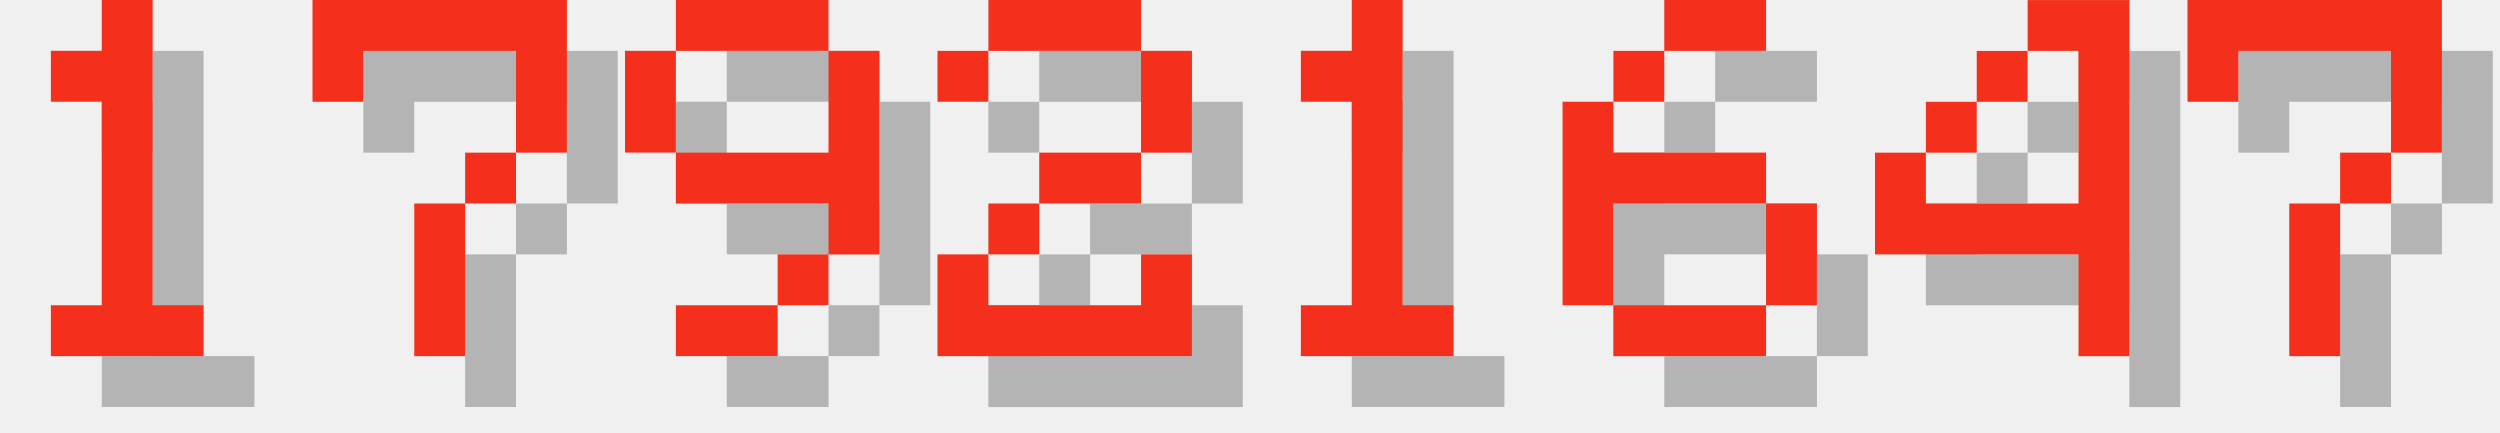
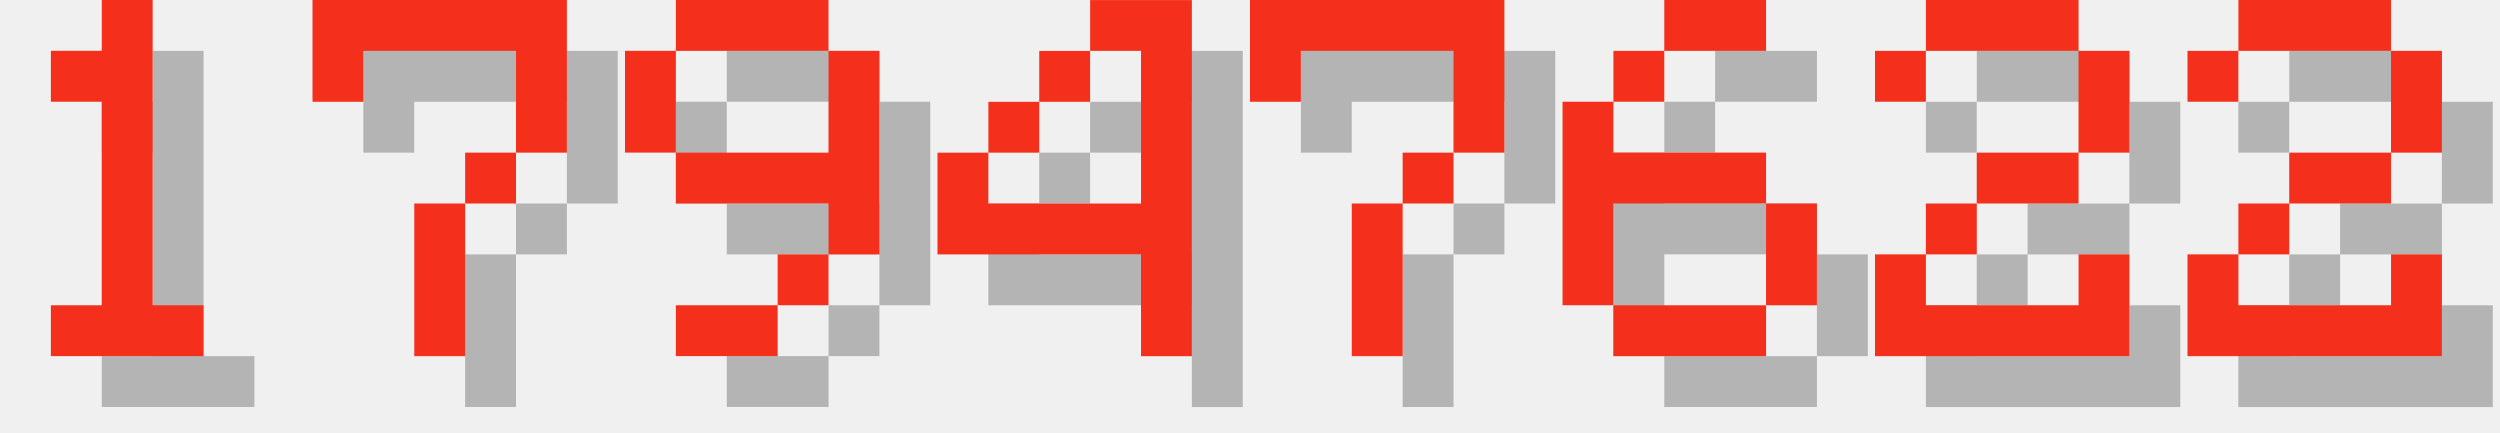
<svg xmlns="http://www.w3.org/2000/svg" version="1.1" width="208.0" height="36">
  <style>
        .text-foreground {
            fill: #F4301C;
        }
        .text-shadow {
            fill: #000000;
            fill-opacity: 0.25;
        }
    </style>
  <g class="digit" id="digit_1" transform="translate(0.0, 0), scale(4)">
    <path id="digit_1_shadow" class="text-shadow" d="m2.117 2.117v1.058h1.058v4.233h-1.058v1.058h3.175v-1.058h-1.058v-6.35h-1.058v1.058h-1.058z" fill-opacity=".5" style="paint-order:stroke fill markers" />
    <path id="digit_1_fg" class="text-foreground" d="m1.058 1.058v1.058h1.058v4.233h-1.058v1.058h3.175v-1.058h-1.058v-6.35h-1.058v1.058h-1.058z" fill="#fff" style="paint-order:stroke fill markers" />
  </g>
  <g class="digit" id="digit_7" transform="translate(26.0, 0), scale(4)">
    <path id="digit_7_shadow" class="text-shadow" d="m1.058 1.058 2e-6 2.117h1.058v-1.058h3.175v1.058l2e-7 1.058h-1.058v1.058h-1.058l4e-7 3.175 1.058 1e-7v-3.175h1.058v-1.058h1.058l5e-7 -1.058v-2.117z" fill-opacity=".5" style="paint-order:stroke fill markers" />
    <path id="digit_7_fg" class="text-foreground" d="m0 0 2e-6 2.117h1.058v-1.058h3.175v1.058l2e-7 1.058h-1.058v1.058h-1.058l4e-7 3.175 1.058 1e-7v-3.175h1.058v-1.058h1.058l5e-7 -1.058v-2.117z" fill="#fff" style="paint-order:stroke fill markers" />
  </g>
  <g class="digit" id="digit_9" transform="translate(52.0, 0), scale(4)">
    <path id="digit_9_shadow" class="text-shadow" d="m2.117 1.058v1.058h3.175v-1.058h-3.175zm3.175 1.058v2.117h-3.175v1.058h3.175v1.058h1.058v-4.233h-1.058zm0 4.233h-1.058v1.058h1.058v-1.058zm-1.058 1.058h-2.117v1.058h2.117v-1.058zm-2.117-3.175v-2.117h-1.058v2.117h1.058z" fill-opacity=".5" style="paint-order:stroke fill markers" />
    <path id="digit_9_fg" class="text-foreground" d="m1.058 0v1.058h3.175v-1.058h-3.175zm3.175 1.058v2.117h-3.175v1.058h3.175v1.058h1.058v-4.233h-1.058zm0 4.233h-1.058v1.058h1.058v-1.058zm-1.058 1.058h-2.117v1.058h2.117v-1.058zm-2.117-3.175v-2.117h-1.058v2.117h1.058z" fill="#fff" style="paint-order:stroke fill markers" />
  </g>
-   <g class="digit" id="digit_2" transform="translate(78.0, 0), scale(4)">
-     <path id="digit_2_shadow" class="text-shadow" d="m1.058 2.117v1.058h1.058v-1.058h3.175v2.117h-2.117v1.058h-1.058v1.058h-1.058v2.117h5.292v-2.117h-1.058v1.058h-3.175v-1.058h1.058v-1.058h2.117v-1.058h1.058v-2.117h-1.058v-1.058h-3.175v1.058h-1.058z" fill-opacity=".5" style="paint-order:stroke fill markers" />
-     <path id="digit_2_fg" class="text-foreground" d="m0 1.058v1.058h1.058v-1.058h3.175v2.117h-2.117v1.058h-1.058v1.058h-1.058v2.117h5.292v-2.117h-1.058v1.058h-3.175v-1.058h1.058v-1.058h2.117v-1.058h1.058v-2.117h-1.058v-1.058h-3.175v1.058h-1.058z" fill="#fff" style="paint-order:stroke fill markers" />
+   <g class="digit" id="digit_4" transform="translate(78.0, 0), scale(4)">
+     <path id="digit_4_shadow" class="text-shadow" d="m4.233 1.058v1.058h1.058v3.175h-3.175v-1.058h-1.058v2.117h4.233v2.117h1.058v-7.408h-2.117zm-2.117 3.175h1.058v-1.058h-1.058v1.058zm1.058-1.058h1.058v-1.058h-1.058v1.058z" fill-opacity=".5" style="paint-order:stroke fill markers" />
+     <path id="digit_4_fg" class="text-foreground" d="m3.175 0v1.058h1.058v3.175h-3.175v-1.058h-1.058v2.117h4.233v2.117h1.058v-7.408h-2.117zm-2.117 3.175h1.058v-1.058h-1.058v1.058zm1.058-1.058h1.058v-1.058h-1.058v1.058z" fill="#fff" style="paint-order:stroke fill markers" />
  </g>
-   <g class="digit" id="digit_1" transform="translate(104.0, 0), scale(4)">
-     <path id="digit_1_shadow" class="text-shadow" d="m2.117 2.117v1.058h1.058v4.233h-1.058v1.058h3.175v-1.058h-1.058v-6.35h-1.058v1.058h-1.058z" fill-opacity=".5" style="paint-order:stroke fill markers" />
-     <path id="digit_1_fg" class="text-foreground" d="m1.058 1.058v1.058h1.058v4.233h-1.058v1.058h3.175v-1.058h-1.058v-6.35h-1.058v1.058h-1.058z" fill="#fff" style="paint-order:stroke fill markers" />
+   <g class="digit" id="digit_7" transform="translate(104.0, 0), scale(4)">
+     <path id="digit_7_shadow" class="text-shadow" d="m1.058 1.058 2e-6 2.117h1.058v-1.058h3.175v1.058l2e-7 1.058h-1.058v1.058h-1.058l4e-7 3.175 1.058 1e-7v-3.175h1.058v-1.058h1.058l5e-7 -1.058v-2.117z" fill-opacity=".5" style="paint-order:stroke fill markers" />
+     <path id="digit_7_fg" class="text-foreground" d="m0 0 2e-6 2.117h1.058v-1.058h3.175v1.058l2e-7 1.058h-1.058v1.058h-1.058l4e-7 3.175 1.058 1e-7v-3.175h1.058v-1.058h1.058l5e-7 -1.058v-2.117z" fill="#fff" style="paint-order:stroke fill markers" />
  </g>
  <g class="digit" id="digit_6" transform="translate(130.0, 0), scale(4)">
    <path id="digit_6_shadow" class="text-shadow" d="m3.175 1.058v1.058h2.117v-1.058h-2.117zm0 1.058h-1.058v1.058h1.058v-1.058zm-1.058 1.058h-1.058v4.233h1.058v-2.117h3.175v-1.058h-3.175v-1.058zm3.175 2.117v2.117h1.058v-2.117h-1.058zm0 2.117h-3.175v1.058h3.175v-1.058z" fill-opacity=".5" style="paint-order:stroke fill markers" />
    <path id="digit_6_fg" class="text-foreground" d="m2.117 0v1.058h2.117v-1.058h-2.117zm0 1.058h-1.058v1.058h1.058v-1.058zm-1.058 1.058h-1.058v4.233h1.058v-2.117h3.175v-1.058h-3.175v-1.058zm3.175 2.117v2.117h1.058v-2.117h-1.058zm0 2.117h-3.175v1.058h3.175v-1.058z" fill="#fff" style="paint-order:stroke fill markers" />
  </g>
-   <g class="digit" id="digit_4" transform="translate(156.0, 0), scale(4)">
-     <path id="digit_4_shadow" class="text-shadow" d="m4.233 1.058v1.058h1.058v3.175h-3.175v-1.058h-1.058v2.117h4.233v2.117h1.058v-7.408h-2.117zm-2.117 3.175h1.058v-1.058h-1.058v1.058zm1.058-1.058h1.058v-1.058h-1.058v1.058z" fill-opacity=".5" style="paint-order:stroke fill markers" />
-     <path id="digit_4_fg" class="text-foreground" d="m3.175 0v1.058h1.058v3.175h-3.175v-1.058h-1.058v2.117h4.233v2.117h1.058v-7.408h-2.117zm-2.117 3.175h1.058v-1.058h-1.058v1.058zm1.058-1.058h1.058v-1.058h-1.058v1.058z" fill="#fff" style="paint-order:stroke fill markers" />
+   <g class="digit" id="digit_2" transform="translate(156.0, 0), scale(4)">
+     <path id="digit_2_shadow" class="text-shadow" d="m1.058 2.117v1.058h1.058v-1.058h3.175v2.117h-2.117v1.058h-1.058v1.058h-1.058v2.117h5.292v-2.117h-1.058v1.058h-3.175v-1.058h1.058v-1.058h2.117v-1.058h1.058v-2.117h-1.058v-1.058h-3.175v1.058h-1.058z" fill-opacity=".5" style="paint-order:stroke fill markers" />
+     <path id="digit_2_fg" class="text-foreground" d="m0 1.058v1.058h1.058v-1.058h3.175v2.117h-2.117v1.058h-1.058v1.058h-1.058v2.117h5.292v-2.117h-1.058v1.058h-3.175v-1.058h1.058v-1.058h2.117v-1.058h1.058v-2.117h-1.058v-1.058h-3.175v1.058h-1.058z" fill="#fff" style="paint-order:stroke fill markers" />
  </g>
-   <g class="digit" id="digit_7" transform="translate(182.0, 0), scale(4)">
-     <path id="digit_7_shadow" class="text-shadow" d="m1.058 1.058 2e-6 2.117h1.058v-1.058h3.175v1.058l2e-7 1.058h-1.058v1.058h-1.058l4e-7 3.175 1.058 1e-7v-3.175h1.058v-1.058h1.058l5e-7 -1.058v-2.117z" fill-opacity=".5" style="paint-order:stroke fill markers" />
-     <path id="digit_7_fg" class="text-foreground" d="m0 0 2e-6 2.117h1.058v-1.058h3.175v1.058l2e-7 1.058h-1.058v1.058h-1.058l4e-7 3.175 1.058 1e-7v-3.175h1.058v-1.058h1.058l5e-7 -1.058v-2.117z" fill="#fff" style="paint-order:stroke fill markers" />
+   <g class="digit" id="digit_2" transform="translate(182.0, 0), scale(4)">
+     <path id="digit_2_shadow" class="text-shadow" d="m1.058 2.117v1.058h1.058v-1.058h3.175v2.117h-2.117v1.058h-1.058v1.058h-1.058v2.117h5.292v-2.117h-1.058v1.058h-3.175v-1.058h1.058v-1.058h2.117v-1.058h1.058v-2.117h-1.058v-1.058h-3.175v1.058h-1.058z" fill-opacity=".5" style="paint-order:stroke fill markers" />
+     <path id="digit_2_fg" class="text-foreground" d="m0 1.058v1.058h1.058v-1.058h3.175v2.117h-2.117v1.058h-1.058v1.058h-1.058v2.117h5.292v-2.117h-1.058v1.058h-3.175v-1.058h1.058v-1.058h2.117v-1.058h1.058v-2.117h-1.058v-1.058h-3.175v1.058h-1.058z" fill="#fff" style="paint-order:stroke fill markers" />
  </g>
</svg>
